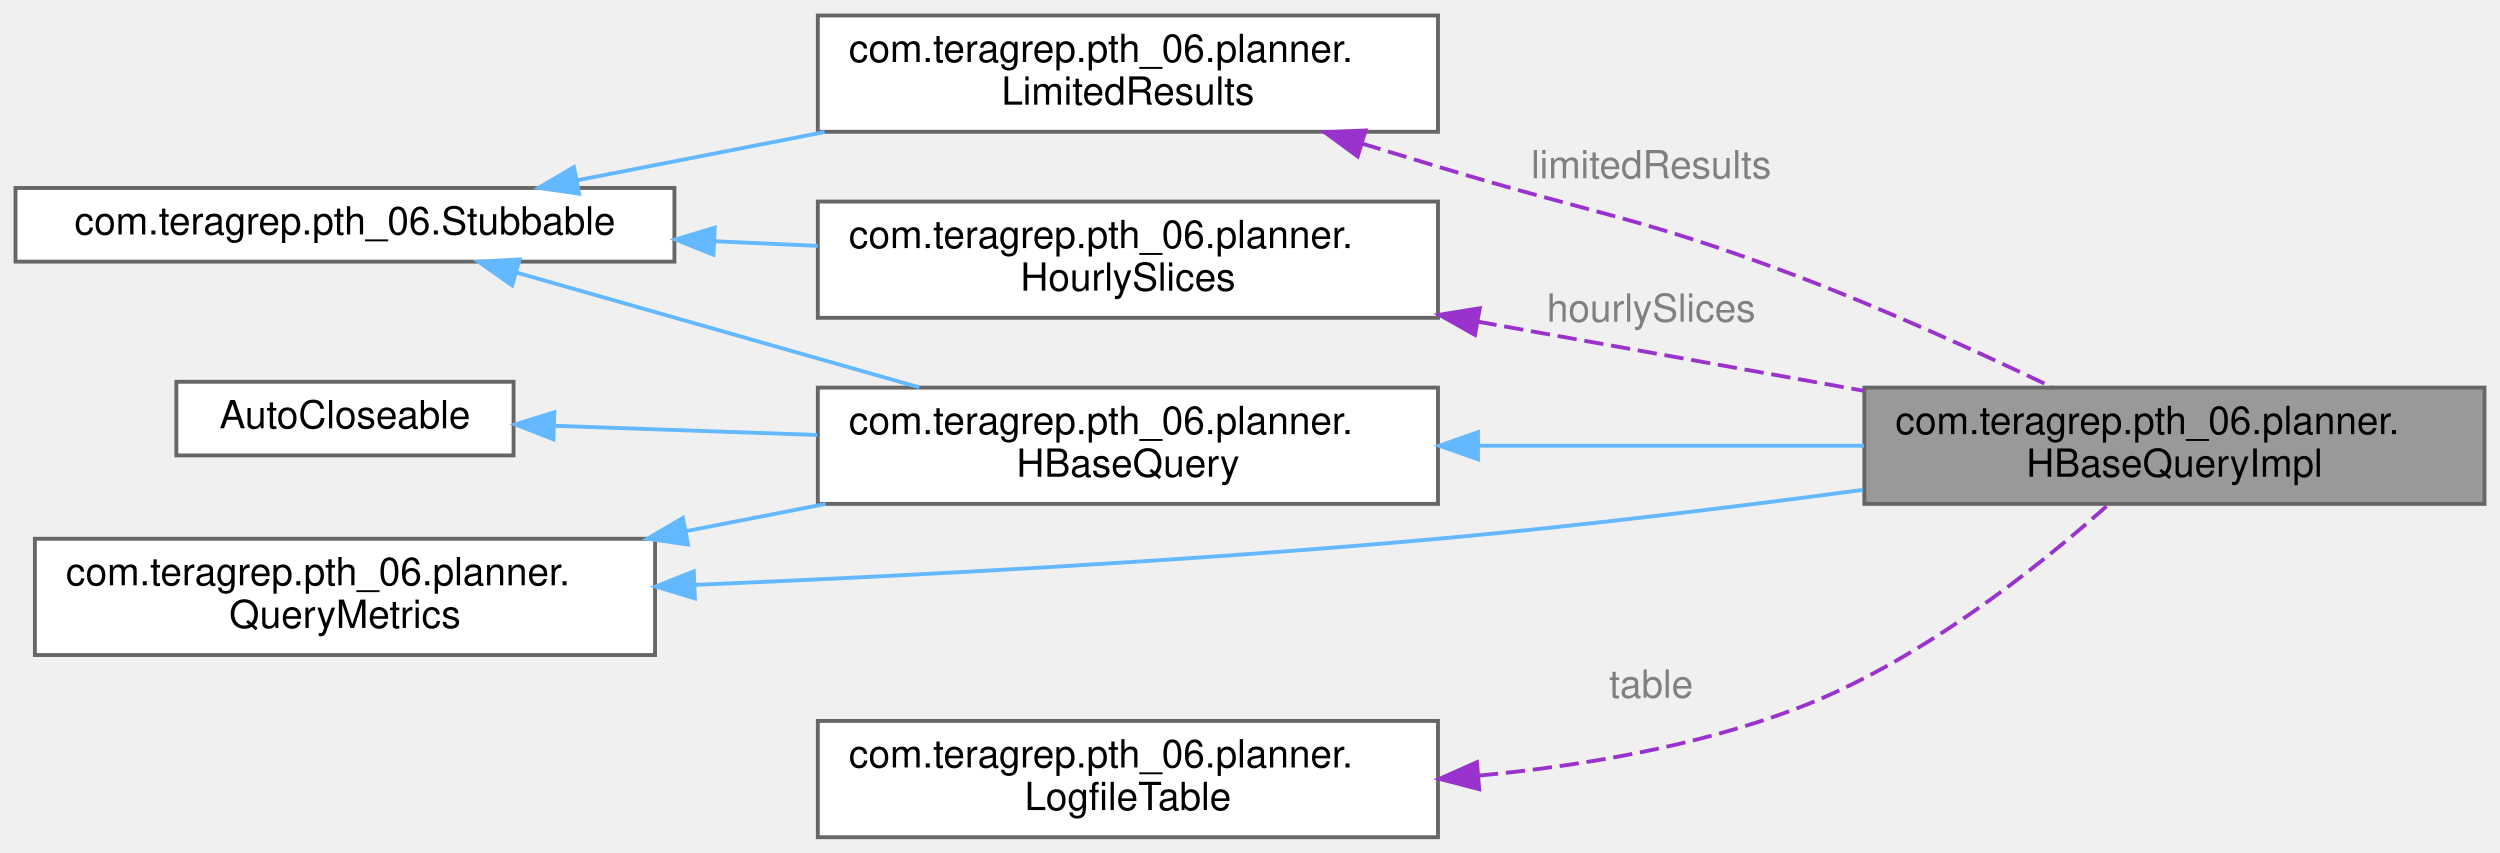
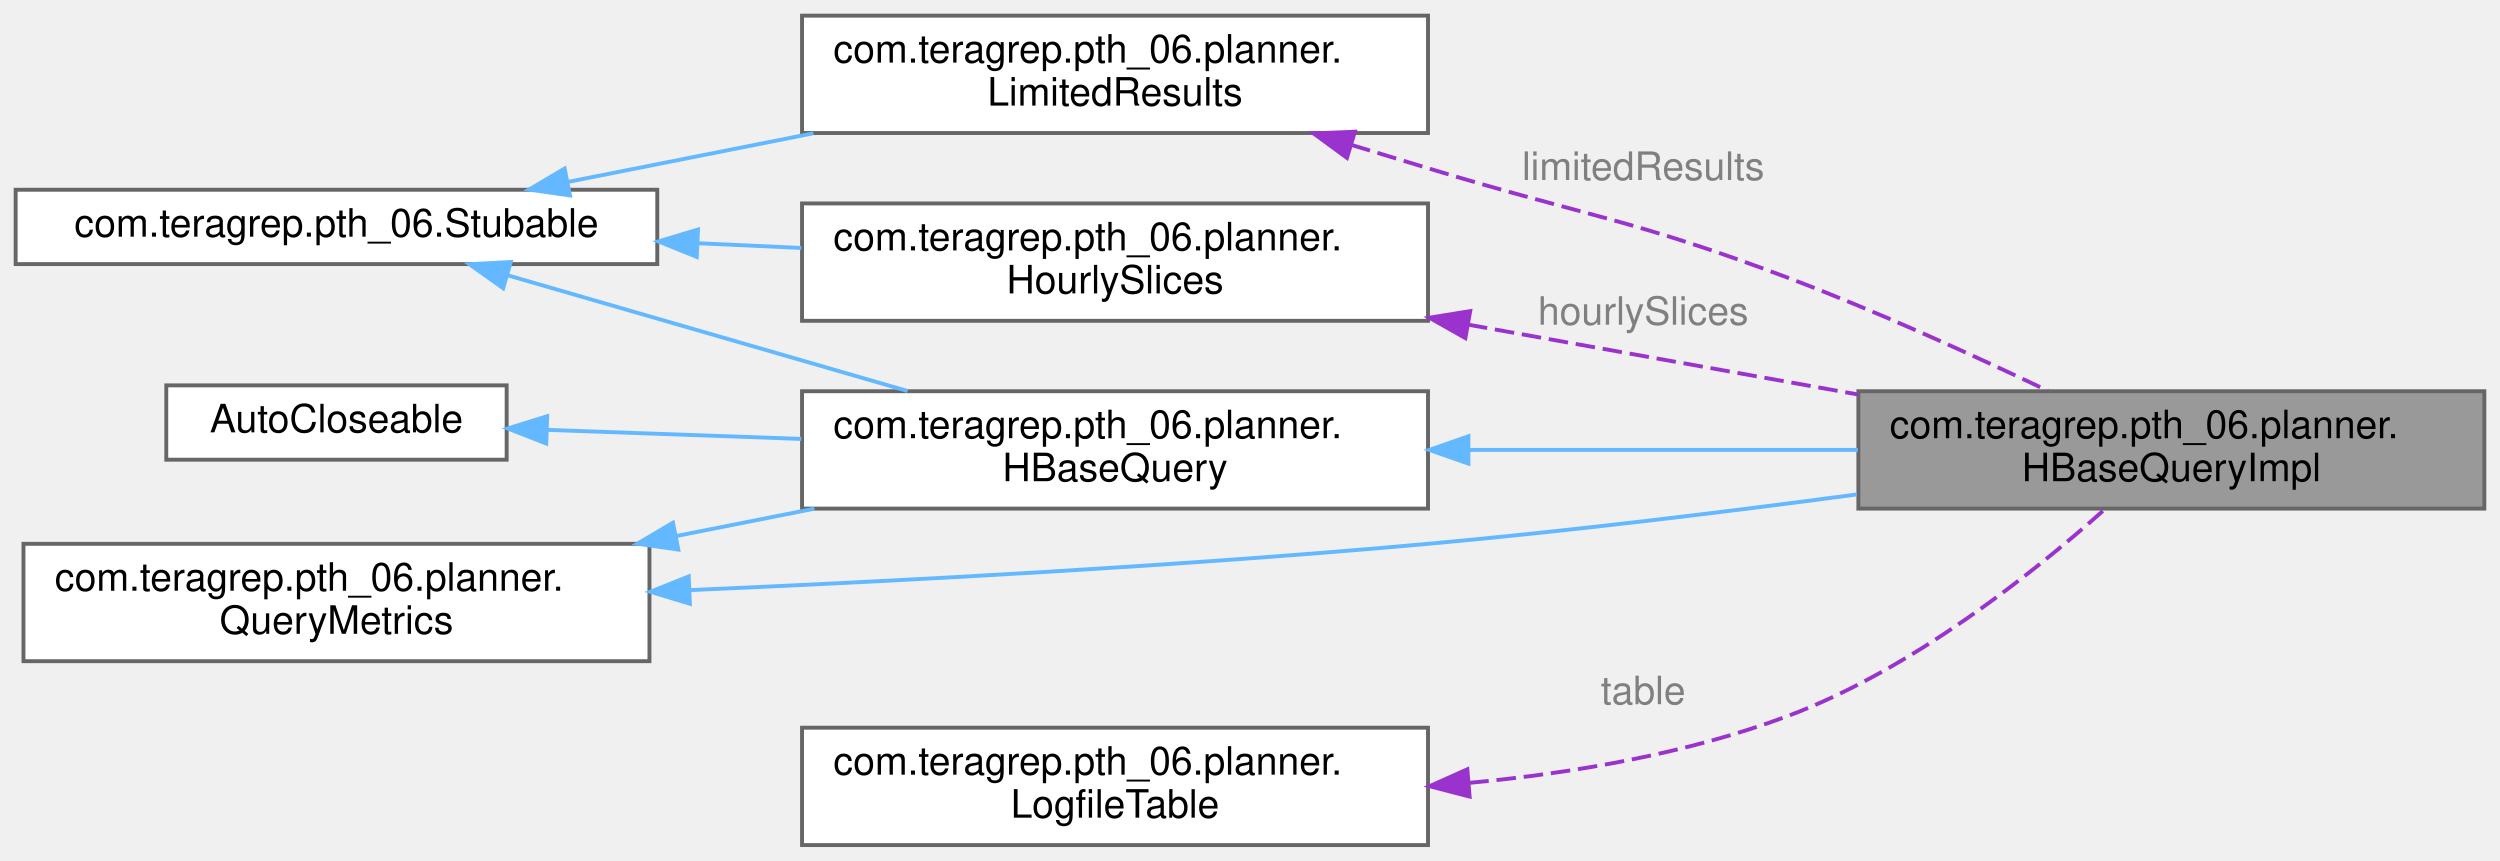
- <svg xmlns="http://www.w3.org/2000/svg" xmlns:xlink="http://www.w3.org/1999/xlink" width="645pt" height="220pt" viewBox="0.00 0.00 645.00 220.00">
+ <svg xmlns="http://www.w3.org/2000/svg" xmlns:xlink="http://www.w3.org/1999/xlink" width="639pt" height="220pt" viewBox="0.00 0.00 639.00 220.00">
  <g id="graph0" class="graph" transform="scale(1 1) rotate(0) translate(4 216)">
    <g id="Node000001" class="node">
      <g id="a_Node000001">
        <a xlink:title="Responsible for splitting results from scanPlanCollection into batches.">
-           <polygon fill="#999999" stroke="#666666" points="637,-116 477,-116 477,-86 637,-86 637,-116" />
-           <text text-anchor="start" x="485" y="-104" font-family="Helvetica,sans-Serif" font-size="10.00">com.teragrep.pth_06.planner.</text>
-           <text text-anchor="middle" x="557" y="-93" font-family="Helvetica,sans-Serif" font-size="10.00">HBaseQueryImpl</text>
+           <polygon fill="#999999" stroke="#666666" points="631,-116 471,-116 471,-86 631,-86 631,-116" />
+           <text text-anchor="start" x="479" y="-104" font-family="Helvetica,sans-Serif" font-size="10.00">com.teragrep.pth_06.planner.</text>
+           <text text-anchor="middle" x="551" y="-93" font-family="Helvetica,sans-Serif" font-size="10.00">HBaseQueryImpl</text>
        </a>
      </g>
    </g>
    <g id="Node000002" class="node">
      <g id="a_Node000002">
        <a xlink:href="interfacecom_1_1teragrep_1_1pth__06_1_1planner_1_1HBaseQuery.html" target="_top" xlink:title=" ">
-           <polygon fill="white" stroke="#666666" points="367,-116 207,-116 207,-86 367,-86 367,-116" />
-           <text text-anchor="start" x="215" y="-104" font-family="Helvetica,sans-Serif" font-size="10.00">com.teragrep.pth_06.planner.</text>
-           <text text-anchor="middle" x="287" y="-93" font-family="Helvetica,sans-Serif" font-size="10.00">HBaseQuery</text>
+           <polygon fill="white" stroke="#666666" points="361,-116 201,-116 201,-86 361,-86 361,-116" />
+           <text text-anchor="start" x="209" y="-104" font-family="Helvetica,sans-Serif" font-size="10.00">com.teragrep.pth_06.planner.</text>
+           <text text-anchor="middle" x="281" y="-93" font-family="Helvetica,sans-Serif" font-size="10.00">HBaseQuery</text>
        </a>
      </g>
    </g>
    <g id="edge1_Node000001_Node000002" class="edge">
      <g id="a_edge1_Node000001_Node000002">
        <a xlink:title=" ">
-           <path fill="none" stroke="#63b8ff" d="M377.61,-101C409.74,-101 445.71,-101 476.88,-101" />
-           <polygon fill="#63b8ff" stroke="#63b8ff" points="377.32,-97.5 367.32,-101 377.32,-104.5 377.32,-97.5" />
+           <path fill="none" stroke="#63b8ff" d="M371.61,-101C403.74,-101 439.71,-101 470.88,-101" />
+           <polygon fill="#63b8ff" stroke="#63b8ff" points="371.32,-97.5 361.32,-101 371.32,-104.5 371.32,-97.5" />
        </a>
      </g>
    </g>
    <g id="Node000003" class="node">
      <g id="a_Node000003">
-         <a xlink:href="interfacecom_1_1teragrep_1_1pth__06_1_1Stubbable.html" target="_top" xlink:title=" ">
-           <polygon fill="white" stroke="#666666" points="170,-167.5 0,-167.5 0,-148.5 170,-148.5 170,-167.5" />
-           <text text-anchor="middle" x="85" y="-155.5" font-family="Helvetica,sans-Serif" font-size="10.00">com.teragrep.pth_06.Stubbable</text>
+         <a xlink:href="interfacecom_1_1teragrep_1_1pth__06_1_1Stubable.html" target="_top" xlink:title=" ">
+           <polygon fill="white" stroke="#666666" points="164,-167.5 0,-167.5 0,-148.5 164,-148.5 164,-167.5" />
+           <text text-anchor="middle" x="82" y="-155.5" font-family="Helvetica,sans-Serif" font-size="10.00">com.teragrep.pth_06.Stubable</text>
        </a>
      </g>
    </g>
    <g id="edge2_Node000002_Node000003" class="edge">
      <g id="a_edge2_Node000002_Node000003">
        <a xlink:title=" ">
-           <path fill="none" stroke="#63b8ff" d="M129.38,-145.64C159.87,-136.95 200.82,-125.28 233.2,-116.05" />
-           <polygon fill="#63b8ff" stroke="#63b8ff" points="128.13,-142.35 119.48,-148.46 130.05,-149.08 128.13,-142.35" />
+           <path fill="none" stroke="#63b8ff" d="M125.73,-145.64C155.76,-136.95 196.1,-125.28 228,-116.05" />
+           <polygon fill="#63b8ff" stroke="#63b8ff" points="124.61,-142.32 115.97,-148.46 126.55,-149.04 124.61,-142.32" />
        </a>
      </g>
    </g>
    <g id="Node000007" class="node">
      <g id="a_Node000007">
        <a xlink:href="interfacecom_1_1teragrep_1_1pth__06_1_1planner_1_1LimitedResults.html" target="_top" xlink:title=" ">
-           <polygon fill="white" stroke="#666666" points="367,-212 207,-212 207,-182 367,-182 367,-212" />
-           <text text-anchor="start" x="215" y="-200" font-family="Helvetica,sans-Serif" font-size="10.00">com.teragrep.pth_06.planner.</text>
-           <text text-anchor="middle" x="287" y="-189" font-family="Helvetica,sans-Serif" font-size="10.00">LimitedResults</text>
+           <polygon fill="white" stroke="#666666" points="361,-212 201,-212 201,-182 361,-182 361,-212" />
+           <text text-anchor="start" x="209" y="-200" font-family="Helvetica,sans-Serif" font-size="10.00">com.teragrep.pth_06.planner.</text>
+           <text text-anchor="middle" x="281" y="-189" font-family="Helvetica,sans-Serif" font-size="10.00">LimitedResults</text>
        </a>
      </g>
    </g>
    <g id="edge8_Node000007_Node000003" class="edge">
      <g id="a_edge8_Node000007_Node000003">
        <a xlink:title=" ">
-           <path fill="none" stroke="#63b8ff" d="M144.82,-169.47C164.83,-173.37 187.51,-177.79 208.75,-181.94" />
-           <polygon fill="#63b8ff" stroke="#63b8ff" points="145.41,-166.02 134.93,-167.54 144.07,-172.89 145.41,-166.02" />
+           <path fill="none" stroke="#63b8ff" d="M141.21,-169.52C160.86,-173.41 183.09,-177.81 203.91,-181.94" />
+           <polygon fill="#63b8ff" stroke="#63b8ff" points="141.68,-166.05 131.19,-167.54 140.32,-172.92 141.68,-166.05" />
        </a>
      </g>
    </g>
    <g id="Node000008" class="node">
      <g id="a_Node000008">
        <a xlink:href="interfacecom_1_1teragrep_1_1pth__06_1_1planner_1_1HourlySlices.html" target="_top" xlink:title=" ">
-           <polygon fill="white" stroke="#666666" points="367,-164 207,-164 207,-134 367,-134 367,-164" />
-           <text text-anchor="start" x="215" y="-152" font-family="Helvetica,sans-Serif" font-size="10.00">com.teragrep.pth_06.planner.</text>
-           <text text-anchor="middle" x="287" y="-141" font-family="Helvetica,sans-Serif" font-size="10.00">HourlySlices</text>
+           <polygon fill="white" stroke="#666666" points="361,-164 201,-164 201,-134 361,-134 361,-164" />
+           <text text-anchor="start" x="209" y="-152" font-family="Helvetica,sans-Serif" font-size="10.00">com.teragrep.pth_06.planner.</text>
+           <text text-anchor="middle" x="281" y="-141" font-family="Helvetica,sans-Serif" font-size="10.00">HourlySlices</text>
        </a>
      </g>
    </g>
    <g id="edge10_Node000008_Node000003" class="edge">
      <g id="a_edge10_Node000008_Node000003">
        <a xlink:title=" ">
-           <path fill="none" stroke="#63b8ff" d="M180.28,-153.76C189.21,-153.36 198.2,-152.95 206.96,-152.56" />
-           <polygon fill="#63b8ff" stroke="#63b8ff" points="180.07,-150.26 170.24,-154.21 180.39,-157.26 180.07,-150.26" />
+           <path fill="none" stroke="#63b8ff" d="M174.53,-153.82C183.31,-153.42 192.17,-153.01 200.83,-152.62" />
+           <polygon fill="#63b8ff" stroke="#63b8ff" points="174.09,-150.33 164.26,-154.29 174.41,-157.33 174.09,-150.33" />
        </a>
      </g>
    </g>
    <g id="Node000004" class="node">
      <g id="a_Node000004">
        <a xlink:title=" ">
-           <polygon fill="white" stroke="#666666" points="128.5,-117.5 41.5,-117.5 41.5,-98.5 128.5,-98.5 128.5,-117.5" />
-           <text text-anchor="middle" x="85" y="-105.5" font-family="Helvetica,sans-Serif" font-size="10.00">AutoCloseable</text>
+           <polygon fill="white" stroke="#666666" points="125.5,-117.5 38.5,-117.5 38.5,-98.5 125.5,-98.5 125.5,-117.5" />
+           <text text-anchor="middle" x="82" y="-105.5" font-family="Helvetica,sans-Serif" font-size="10.00">AutoCloseable</text>
        </a>
      </g>
    </g>
    <g id="edge3_Node000002_Node000004" class="edge">
      <g id="a_edge3_Node000002_Node000004">
        <a xlink:title=" ">
-           <path fill="none" stroke="#63b8ff" d="M139.11,-106.14C159.87,-105.41 184.12,-104.57 206.86,-103.77" />
-           <polygon fill="#63b8ff" stroke="#63b8ff" points="138.78,-102.65 128.91,-106.5 139.02,-109.65 138.78,-102.65" />
+           <path fill="none" stroke="#63b8ff" d="M135.86,-106.12C155.81,-105.41 178.97,-104.59 200.81,-103.81" />
+           <polygon fill="#63b8ff" stroke="#63b8ff" points="135.62,-102.63 125.75,-106.48 135.86,-109.62 135.62,-102.63" />
        </a>
      </g>
    </g>
    <g id="Node000005" class="node">
      <g id="a_Node000005">
        <a xlink:href="interfacecom_1_1teragrep_1_1pth__06_1_1planner_1_1QueryMetrics.html" target="_top" xlink:title=" ">
-           <polygon fill="white" stroke="#666666" points="165,-77 5,-77 5,-47 165,-47 165,-77" />
-           <text text-anchor="start" x="13" y="-65" font-family="Helvetica,sans-Serif" font-size="10.00">com.teragrep.pth_06.planner.</text>
-           <text text-anchor="middle" x="85" y="-54" font-family="Helvetica,sans-Serif" font-size="10.00">QueryMetrics</text>
+           <polygon fill="white" stroke="#666666" points="162,-77 2,-77 2,-47 162,-47 162,-77" />
+           <text text-anchor="start" x="10" y="-65" font-family="Helvetica,sans-Serif" font-size="10.00">com.teragrep.pth_06.planner.</text>
+           <text text-anchor="middle" x="82" y="-54" font-family="Helvetica,sans-Serif" font-size="10.00">QueryMetrics</text>
        </a>
      </g>
    </g>
    <g id="edge5_Node000001_Node000005" class="edge">
      <g id="a_edge5_Node000001_Node000005">
        <a xlink:title=" ">
-           <path fill="none" stroke="#63b8ff" d="M175.26,-65.1C230.55,-67.43 302.99,-71.23 367,-77 403.07,-80.25 442.86,-85.11 476.59,-89.61" />
-           <polygon fill="#63b8ff" stroke="#63b8ff" points="175.28,-61.6 165.14,-64.68 174.99,-68.59 175.28,-61.6" />
+           <path fill="none" stroke="#63b8ff" d="M172.19,-65.17C226.78,-67.52 298.01,-71.31 361,-77 397.07,-80.26 436.86,-85.12 470.59,-89.62" />
+           <polygon fill="#63b8ff" stroke="#63b8ff" points="172.34,-61.67 162.2,-64.75 172.04,-68.67 172.34,-61.67" />
        </a>
      </g>
    </g>
    <g id="edge4_Node000002_Node000005" class="edge">
      <g id="a_edge4_Node000002_Node000005">
        <a xlink:title=" ">
-           <path fill="none" stroke="#63b8ff" d="M173.02,-78.97C185,-81.3 197.22,-83.69 209,-85.99" />
-           <polygon fill="#63b8ff" stroke="#63b8ff" points="173.52,-75.5 163.04,-77.02 172.18,-82.37 173.52,-75.5" />
+           <path fill="none" stroke="#63b8ff" d="M168.72,-78.97C180.51,-81.3 192.56,-83.69 204.16,-85.99" />
+           <polygon fill="#63b8ff" stroke="#63b8ff" points="169.37,-75.53 158.88,-77.02 168.01,-82.4 169.37,-75.53" />
        </a>
      </g>
    </g>
    <g id="Node000006" class="node">
      <g id="a_Node000006">
        <a xlink:href="classcom_1_1teragrep_1_1pth__06_1_1planner_1_1LogfileTable.html" target="_top" xlink:title="Provides access to hbase logfile table.">
-           <polygon fill="white" stroke="#666666" points="367,-30 207,-30 207,0 367,0 367,-30" />
-           <text text-anchor="start" x="215" y="-18" font-family="Helvetica,sans-Serif" font-size="10.00">com.teragrep.pth_06.planner.</text>
-           <text text-anchor="middle" x="287" y="-7" font-family="Helvetica,sans-Serif" font-size="10.00">LogfileTable</text>
+           <polygon fill="white" stroke="#666666" points="361,-30 201,-30 201,0 361,0 361,-30" />
+           <text text-anchor="start" x="209" y="-18" font-family="Helvetica,sans-Serif" font-size="10.00">com.teragrep.pth_06.planner.</text>
+           <text text-anchor="middle" x="281" y="-7" font-family="Helvetica,sans-Serif" font-size="10.00">LogfileTable</text>
        </a>
      </g>
    </g>
    <g id="edge6_Node000001_Node000006" class="edge">
      <g id="a_edge6_Node000001_Node000006">
        <a xlink:title=" ">
-           <path fill="none" stroke="#9a32cd" stroke-dasharray="5,2" d="M377.54,-15.9C404.39,-18.41 433.47,-23.44 459,-33 490.78,-44.9 521.89,-69.71 539.99,-85.84" />
-           <polygon fill="#9a32cd" stroke="#9a32cd" points="377.63,-12.39 367.37,-15.05 377.05,-19.37 377.63,-12.39" />
+           <path fill="none" stroke="#9a32cd" stroke-dasharray="5,2" d="M371.54,-15.9C398.39,-18.41 427.47,-23.44 453,-33 484.78,-44.9 515.89,-69.71 533.99,-85.84" />
+           <polygon fill="#9a32cd" stroke="#9a32cd" points="371.63,-12.39 361.37,-15.05 371.05,-19.37 371.63,-12.39" />
        </a>
      </g>
-       <text text-anchor="middle" x="422" y="-36" font-family="Helvetica,sans-Serif" font-size="10.00" fill="grey"> table</text>
+       <text text-anchor="middle" x="416" y="-36" font-family="Helvetica,sans-Serif" font-size="10.00" fill="grey"> table</text>
    </g>
    <g id="edge7_Node000001_Node000007" class="edge">
      <g id="a_edge7_Node000001_Node000007">
        <a xlink:title=" ">
-           <path fill="none" stroke="#9a32cd" stroke-dasharray="5,2" d="M347.38,-178.97C354,-176.95 360.64,-174.93 367,-173 407.89,-160.57 419.01,-160.08 459,-145 481.67,-136.45 506.53,-125.13 525.42,-116.11" />
-           <polygon fill="#9a32cd" stroke="#9a32cd" points="346.28,-175.64 337.73,-181.9 348.31,-182.34 346.28,-175.64" />
+           <path fill="none" stroke="#9a32cd" stroke-dasharray="5,2" d="M341.38,-178.97C348,-176.95 354.64,-174.93 361,-173 401.89,-160.57 413.01,-160.08 453,-145 475.67,-136.45 500.53,-125.13 519.42,-116.11" />
+           <polygon fill="#9a32cd" stroke="#9a32cd" points="340.28,-175.64 331.73,-181.9 342.31,-182.34 340.28,-175.64" />
        </a>
      </g>
-       <text text-anchor="middle" x="422" y="-170" font-family="Helvetica,sans-Serif" font-size="10.00" fill="grey"> limitedResults</text>
+       <text text-anchor="middle" x="416" y="-170" font-family="Helvetica,sans-Serif" font-size="10.00" fill="grey"> limitedResults</text>
    </g>
    <g id="edge9_Node000001_Node000008" class="edge">
      <g id="a_edge9_Node000001_Node000008">
        <a xlink:title=" ">
-           <path fill="none" stroke="#9a32cd" stroke-dasharray="5,2" d="M377.19,-133.03C409.43,-127.25 445.57,-120.78 476.88,-115.17" />
-           <polygon fill="#9a32cd" stroke="#9a32cd" points="376.55,-129.58 367.32,-134.79 377.78,-136.48 376.55,-129.58" />
+           <path fill="none" stroke="#9a32cd" stroke-dasharray="5,2" d="M371.19,-133.03C403.43,-127.25 439.57,-120.78 470.88,-115.17" />
+           <polygon fill="#9a32cd" stroke="#9a32cd" points="370.55,-129.58 361.32,-134.79 371.78,-136.48 370.55,-129.58" />
        </a>
      </g>
-       <text text-anchor="middle" x="422" y="-133" font-family="Helvetica,sans-Serif" font-size="10.00" fill="grey"> hourlySlices</text>
+       <text text-anchor="middle" x="416" y="-133" font-family="Helvetica,sans-Serif" font-size="10.00" fill="grey"> hourlySlices</text>
    </g>
  </g>
</svg>
